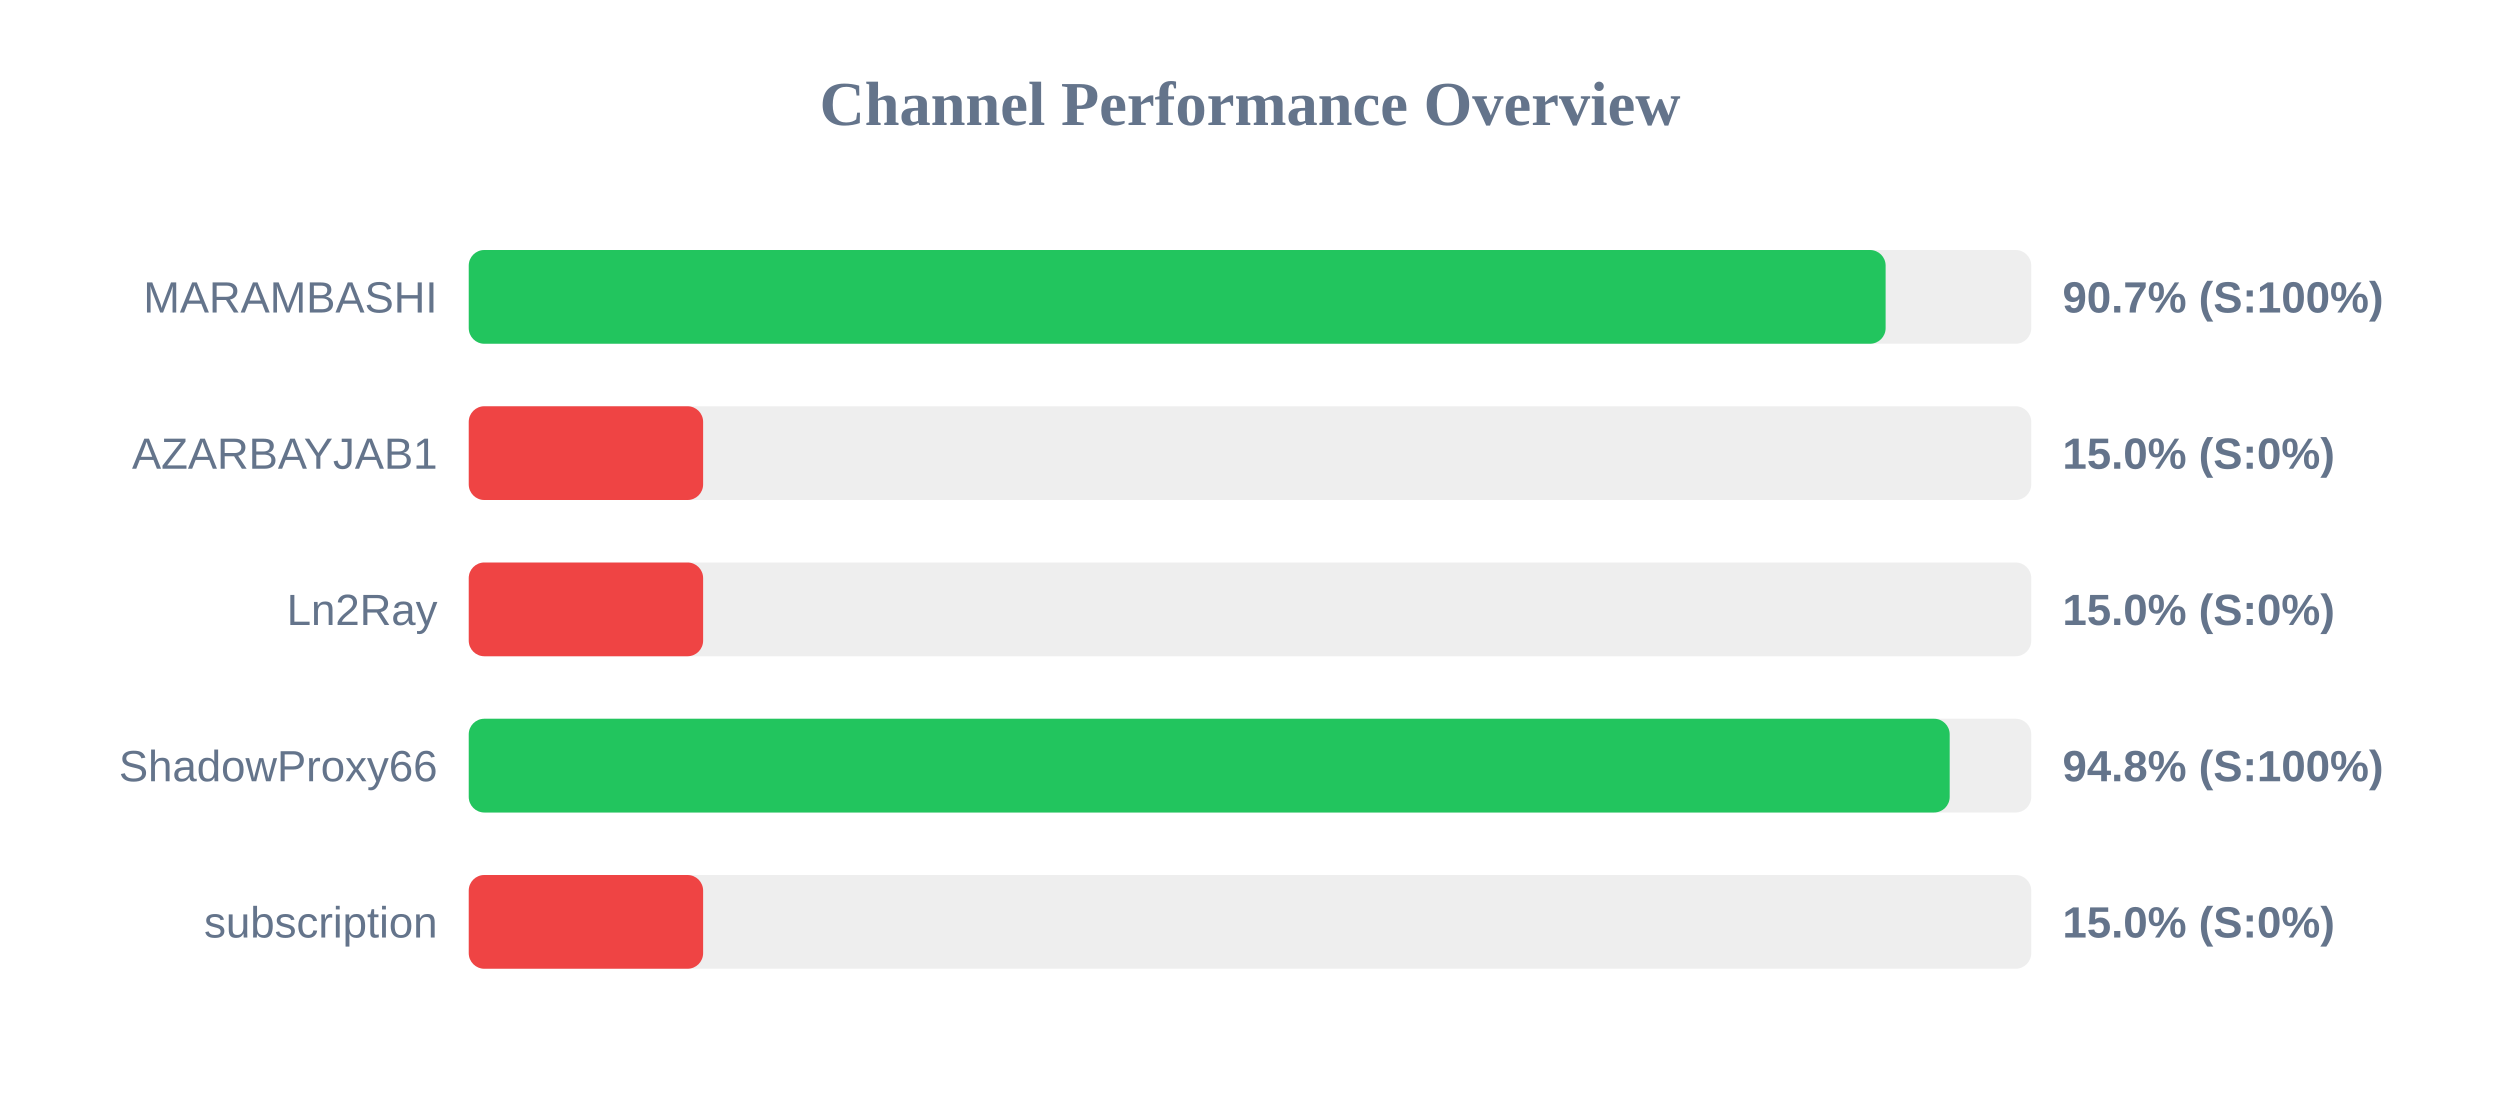
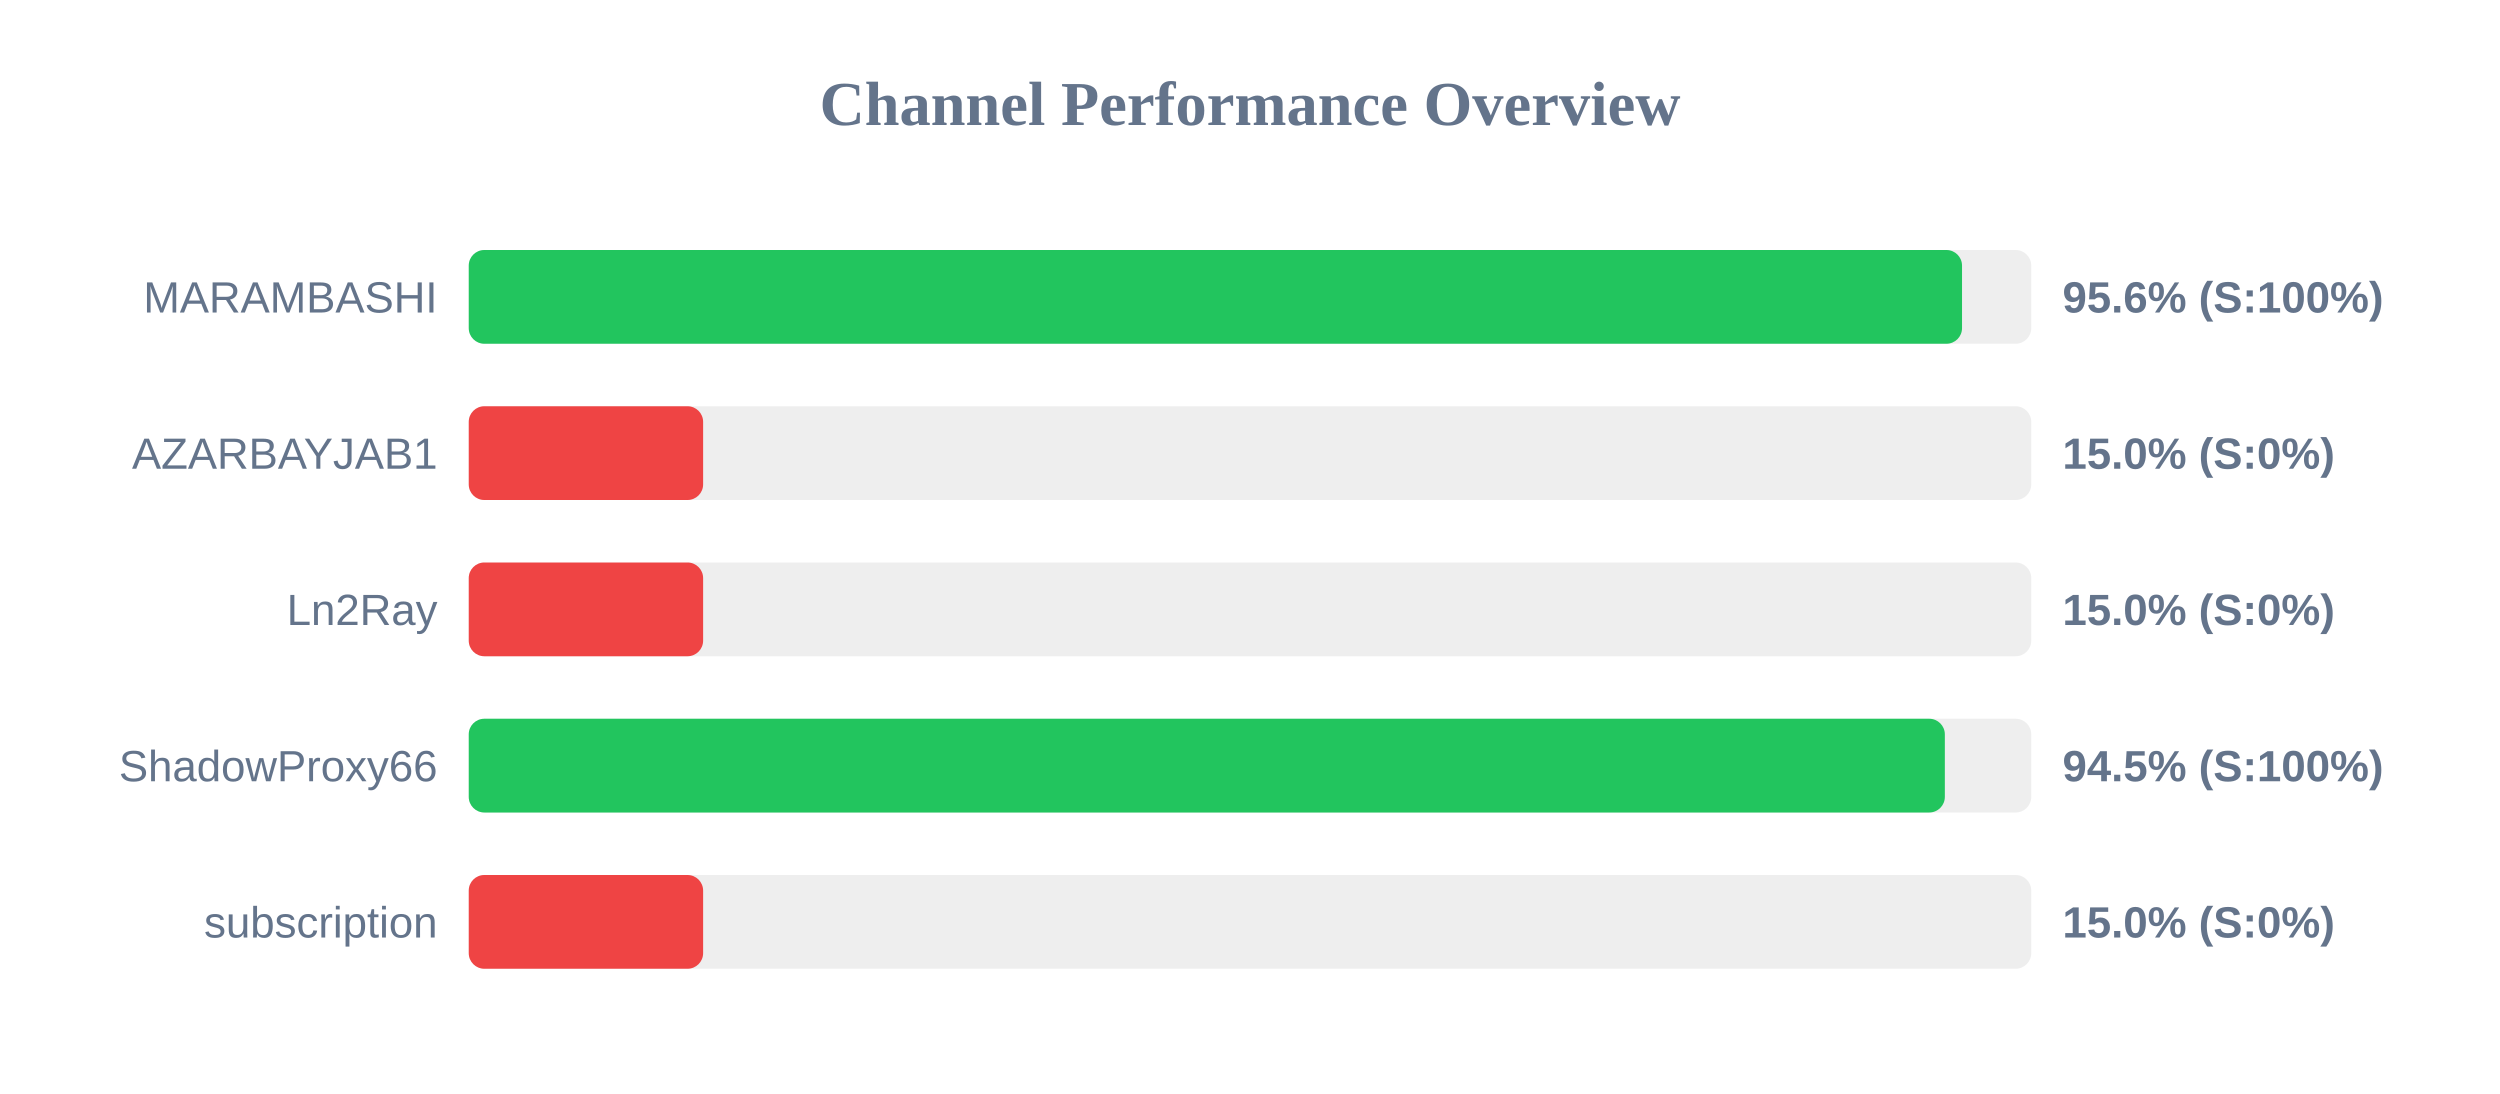
<svg xmlns="http://www.w3.org/2000/svg" width="800" height="350" version="1.1">
  <style>
        .row { font: 14px Arial; fill: #64748b; }
        .score { font: bold 14px Arial; fill: #64748b; }
    </style>
  <text x="400" y="40" text-anchor="middle" font-size="20px" font-weight="bold" fill="#64748b">Channel Performance Overview</text>
  <rect x="150" y="80" width="500" height="30" fill="#eee" rx="5" />
-   <rect x="150" y="80" width="453.4" height="30" fill="#22c55e" rx="5" />
+   <rect x="150" y="80" width="477.85" height="30" fill="#22c55e" rx="5" />
  <text x="140" y="100" text-anchor="end" class="row">MARAMBASHI</text>
-   <text x="660" y="100" text-anchor="start" class="score">90.7% (S:100%)</text>
+   <text x="660" y="100" text-anchor="start" class="score">95.6% (S:100%)</text>
  <rect x="150" y="130" width="500" height="30" fill="#eee" rx="5" />
  <rect x="150" y="130" width="75.0" height="30" fill="#ef4444" rx="5" />
  <text x="140" y="150" text-anchor="end" class="row">AZARBAYJAB1</text>
  <text x="660" y="150" text-anchor="start" class="score">15.0% (S:0%)</text>
  <rect x="150" y="180" width="500" height="30" fill="#eee" rx="5" />
  <rect x="150" y="180" width="75.0" height="30" fill="#ef4444" rx="5" />
  <text x="140" y="200" text-anchor="end" class="row">Ln2Ray</text>
  <text x="660" y="200" text-anchor="start" class="score">15.0% (S:0%)</text>
  <rect x="150" y="230" width="500" height="30" fill="#eee" rx="5" />
-   <rect x="150" y="230" width="473.9" height="30" fill="#22c55e" rx="5" />
+   <rect x="150" y="230" width="472.35" height="30" fill="#22c55e" rx="5" />
  <text x="140" y="250" text-anchor="end" class="row">ShadowProxy66</text>
-   <text x="660" y="250" text-anchor="start" class="score">94.8% (S:100%)</text>
+   <text x="660" y="250" text-anchor="start" class="score">94.5% (S:100%)</text>
  <rect x="150" y="280" width="500" height="30" fill="#eee" rx="5" />
  <rect x="150" y="280" width="75.0" height="30" fill="#ef4444" rx="5" />
  <text x="140" y="300" text-anchor="end" class="row">subscription</text>
  <text x="660" y="300" text-anchor="start" class="score">15.0% (S:0%)</text>
</svg>
